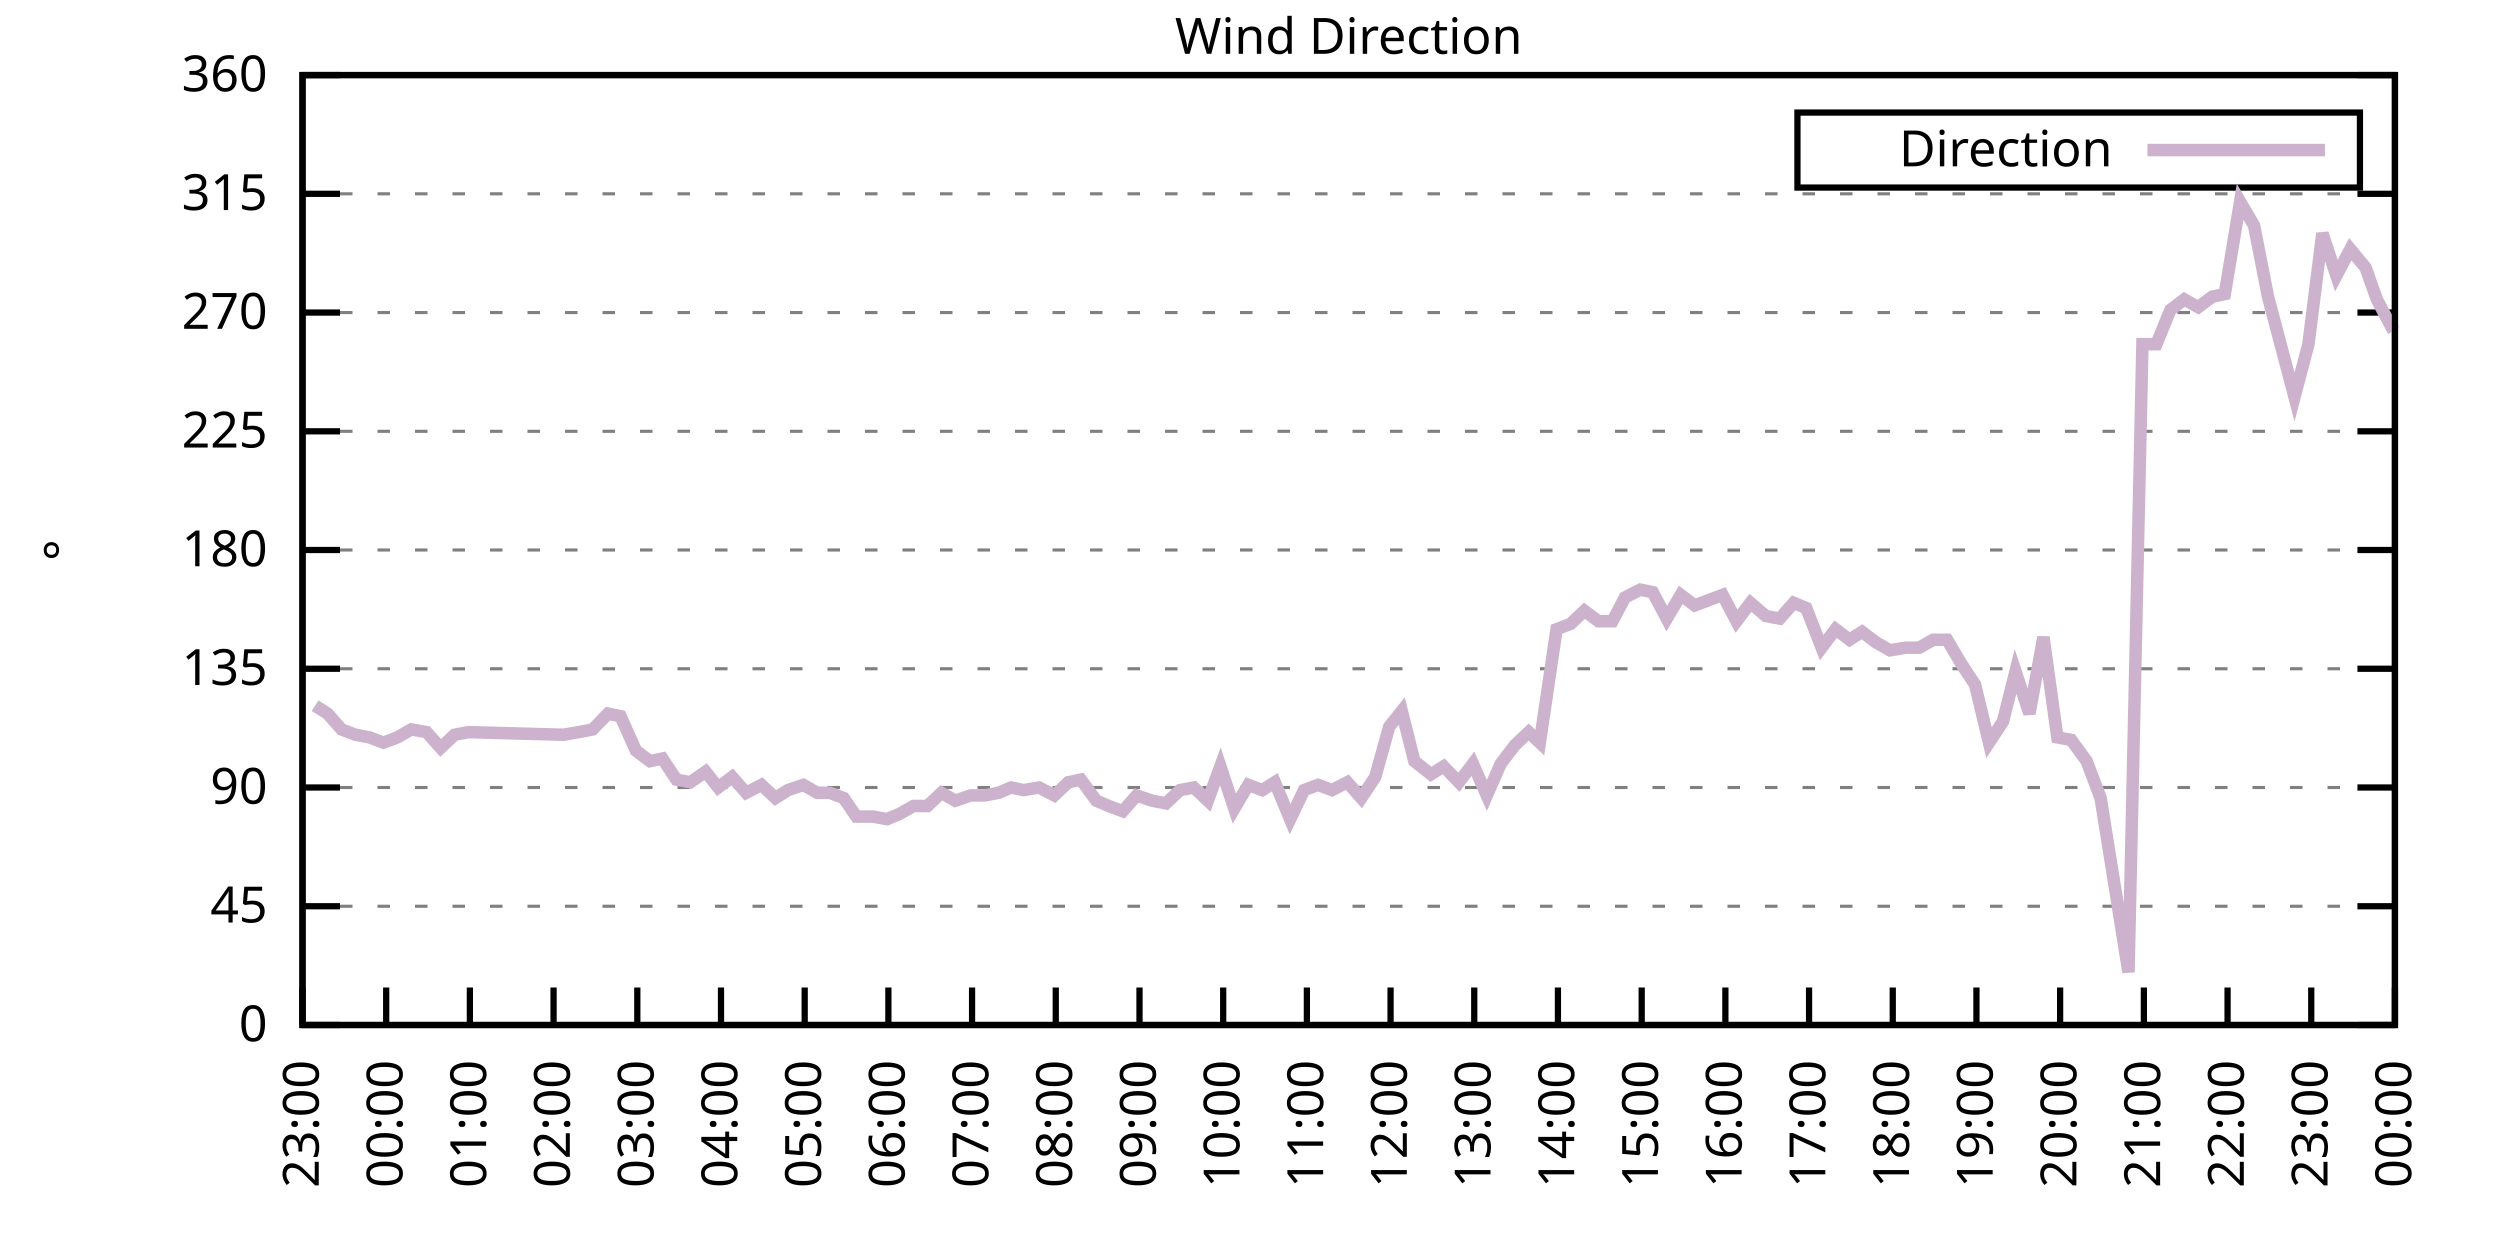
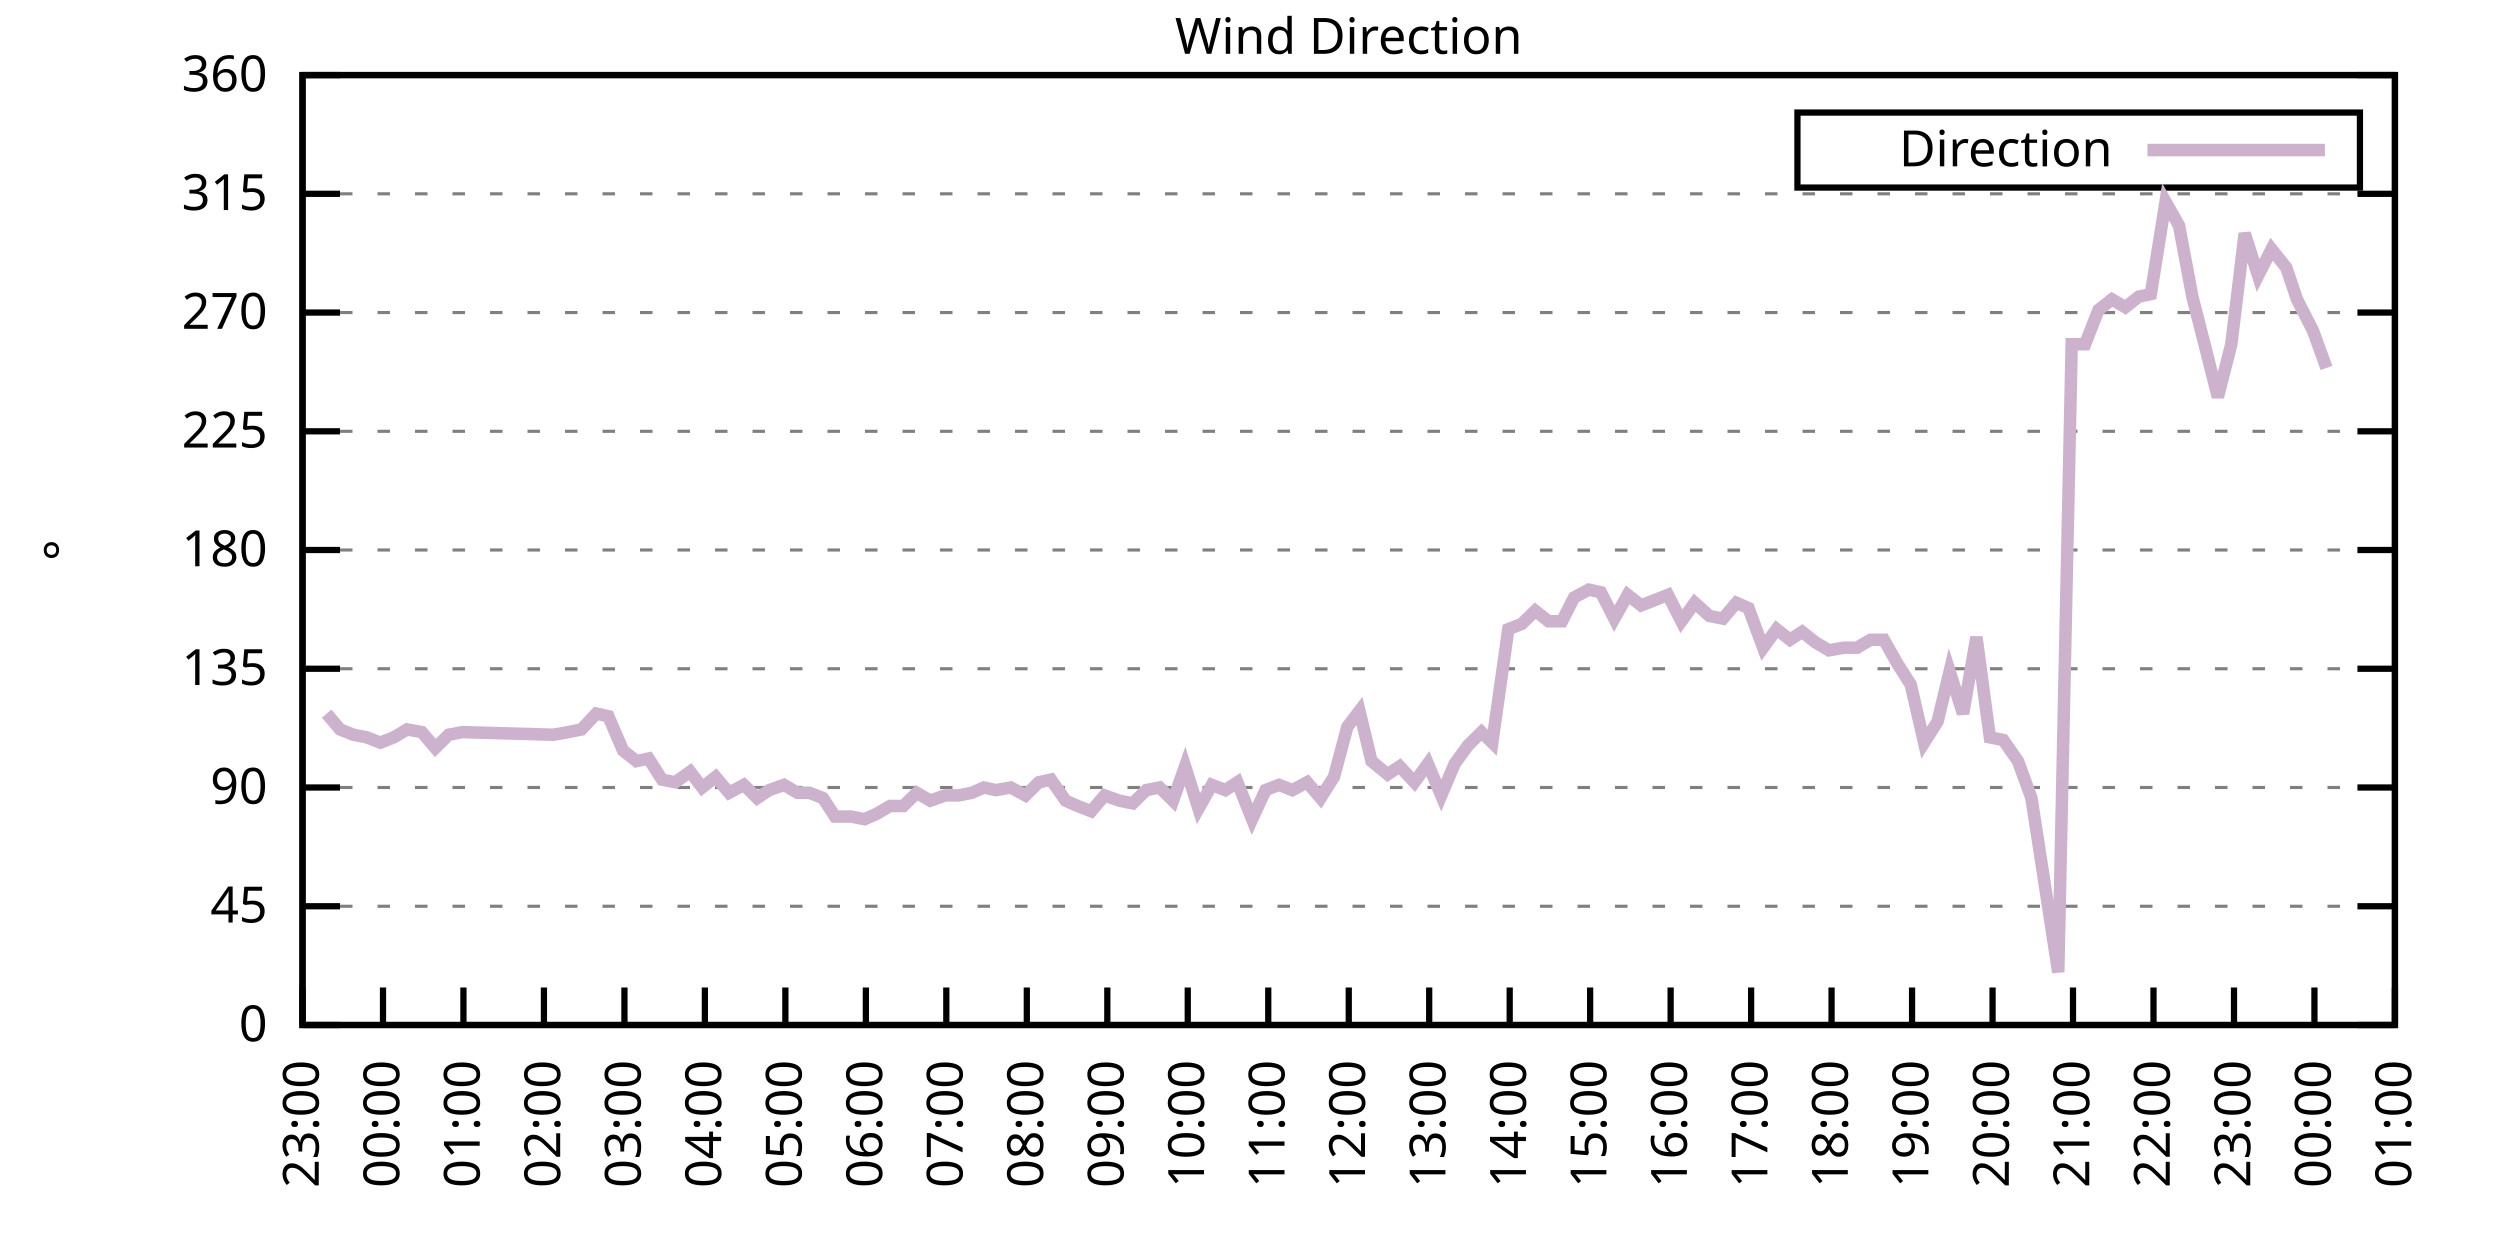
<svg xmlns="http://www.w3.org/2000/svg" xmlns:xlink="http://www.w3.org/1999/xlink" width="400" height="200" viewBox="0 0 400 200">
  <g id="gnuplot_canvas">
    <rect x="0" y="0" width="400" height="200" fill="none" />
    <defs>
      <circle id="gpDot" r="0.5" stroke-width="0.5" stroke="currentColor" />
      <path id="gpPt0" stroke-width="0.333" stroke="currentColor" d="M-1,0 h2 M0,-1 v2" />
      <path id="gpPt1" stroke-width="0.333" stroke="currentColor" d="M-1,-1 L1,1 M1,-1 L-1,1" />
      <path id="gpPt2" stroke-width="0.333" stroke="currentColor" d="M-1,0 L1,0 M0,-1 L0,1 M-1,-1 L1,1 M-1,1 L1,-1" />
      <rect id="gpPt3" stroke-width="0.333" stroke="currentColor" x="-1" y="-1" width="2" height="2" />
      <rect id="gpPt4" stroke-width="0.333" stroke="currentColor" fill="currentColor" x="-1" y="-1" width="2" height="2" />
      <circle id="gpPt5" stroke-width="0.333" stroke="currentColor" cx="0" cy="0" r="1" />
      <use xlink:href="#gpPt5" id="gpPt6" fill="currentColor" stroke="none" />
      <path id="gpPt7" stroke-width="0.333" stroke="currentColor" d="M0,-1.33 L-1.33,0.67 L1.33,0.67 z" />
      <use xlink:href="#gpPt7" id="gpPt8" fill="currentColor" stroke="none" />
      <use xlink:href="#gpPt7" id="gpPt9" stroke="currentColor" transform="rotate(180)" />
      <use xlink:href="#gpPt9" id="gpPt10" fill="currentColor" stroke="none" />
      <use xlink:href="#gpPt3" id="gpPt11" stroke="currentColor" transform="rotate(45)" />
      <use xlink:href="#gpPt11" id="gpPt12" fill="currentColor" stroke="none" />
      <path id="gpPt13" stroke-width="0.333" stroke="currentColor" d="M0,1.330 L1.265,0.411 L0.782,-1.067 L-0.782,-1.076 L-1.265,0.411 z" />
      <use xlink:href="#gpPt13" id="gpPt14" fill="currentColor" stroke="none" />
      <filter id="textbox" filterUnits="objectBoundingBox" x="0" y="0" height="1" width="1">
        <feFlood flood-color="white" flood-opacity="1" result="bgnd" />
        <feComposite in="SourceGraphic" in2="bgnd" operator="atop" />
      </filter>
      <filter id="greybox" filterUnits="objectBoundingBox" x="0" y="0" height="1" width="1">
        <feFlood flood-color="lightgrey" flood-opacity="1" result="grey" />
        <feComposite in="SourceGraphic" in2="grey" operator="atop" />
      </filter>
    </defs>
    <g fill="none" color="white" stroke="currentColor" stroke-width="1.00" stroke-linecap="butt" stroke-linejoin="miter">
</g>
    <g fill="none" color="black" stroke="currentColor" stroke-width="1.00" stroke-linecap="butt" stroke-linejoin="miter">
      <g stroke="none" shape-rendering="crispEdges">
        <polygon fill="rgb(255, 255, 255)" points="48.40,164.00 383.18,164.00 383.18,12.02 48.40,12.02 " />
      </g>
    </g>
    <g fill="none" color="black" stroke="currentColor" stroke-width="1.00" stroke-linecap="butt" stroke-linejoin="miter">
</g>
    <g fill="none" color="black" stroke="black" stroke-width="0.50" stroke-linecap="butt" stroke-linejoin="miter">
</g>
    <g fill="none" color="gray" stroke="currentColor" stroke-width="0.50" stroke-linecap="butt" stroke-linejoin="miter">
      <path stroke="gray" stroke-dasharray="2,4" class="gridline" d="M48.40,164.00 L383.19,164.00  " />
    </g>
    <g fill="none" color="gray" stroke="gray" stroke-width="1.00" stroke-linecap="butt" stroke-linejoin="miter">
</g>
    <g fill="none" color="black" stroke="currentColor" stroke-width="1.00" stroke-linecap="butt" stroke-linejoin="miter">
      <path stroke="black" d="M48.40,164.00 L54.40,164.00 M383.19,164.00 L377.19,164.00  " />
      <g transform="translate(42.80,166.60)" stroke="none" fill="black" font-family="Sans" font-size="8.00" text-anchor="end">
        <text>
          <tspan font-family="Sans"> 0</tspan>
        </text>
      </g>
    </g>
    <g fill="none" color="black" stroke="currentColor" stroke-width="1.00" stroke-linecap="butt" stroke-linejoin="miter">
</g>
    <g fill="none" color="black" stroke="black" stroke-width="0.50" stroke-linecap="butt" stroke-linejoin="miter">
</g>
    <g fill="none" color="gray" stroke="currentColor" stroke-width="0.50" stroke-linecap="butt" stroke-linejoin="miter">
      <path stroke="gray" stroke-dasharray="2,4" class="gridline" d="M48.40,145.00 L383.19,145.00  " />
    </g>
    <g fill="none" color="gray" stroke="gray" stroke-width="1.00" stroke-linecap="butt" stroke-linejoin="miter">
</g>
    <g fill="none" color="black" stroke="currentColor" stroke-width="1.00" stroke-linecap="butt" stroke-linejoin="miter">
      <path stroke="black" d="M48.40,145.00 L54.40,145.00 M383.19,145.00 L377.19,145.00  " />
      <g transform="translate(42.80,147.60)" stroke="none" fill="black" font-family="Sans" font-size="8.00" text-anchor="end">
        <text>
          <tspan font-family="Sans"> 45</tspan>
        </text>
      </g>
    </g>
    <g fill="none" color="black" stroke="currentColor" stroke-width="1.00" stroke-linecap="butt" stroke-linejoin="miter">
</g>
    <g fill="none" color="black" stroke="black" stroke-width="0.50" stroke-linecap="butt" stroke-linejoin="miter">
</g>
    <g fill="none" color="gray" stroke="currentColor" stroke-width="0.50" stroke-linecap="butt" stroke-linejoin="miter">
      <path stroke="gray" stroke-dasharray="2,4" class="gridline" d="M48.40,126.00 L383.19,126.00  " />
    </g>
    <g fill="none" color="gray" stroke="gray" stroke-width="1.00" stroke-linecap="butt" stroke-linejoin="miter">
</g>
    <g fill="none" color="black" stroke="currentColor" stroke-width="1.00" stroke-linecap="butt" stroke-linejoin="miter">
      <path stroke="black" d="M48.40,126.00 L54.40,126.00 M383.19,126.00 L377.19,126.00  " />
      <g transform="translate(42.80,128.60)" stroke="none" fill="black" font-family="Sans" font-size="8.00" text-anchor="end">
        <text>
          <tspan font-family="Sans"> 90</tspan>
        </text>
      </g>
    </g>
    <g fill="none" color="black" stroke="currentColor" stroke-width="1.00" stroke-linecap="butt" stroke-linejoin="miter">
</g>
    <g fill="none" color="black" stroke="black" stroke-width="0.50" stroke-linecap="butt" stroke-linejoin="miter">
</g>
    <g fill="none" color="gray" stroke="currentColor" stroke-width="0.50" stroke-linecap="butt" stroke-linejoin="miter">
      <path stroke="gray" stroke-dasharray="2,4" class="gridline" d="M48.40,107.00 L383.19,107.00  " />
    </g>
    <g fill="none" color="gray" stroke="gray" stroke-width="1.00" stroke-linecap="butt" stroke-linejoin="miter">
</g>
    <g fill="none" color="black" stroke="currentColor" stroke-width="1.00" stroke-linecap="butt" stroke-linejoin="miter">
      <path stroke="black" d="M48.40,107.00 L54.40,107.00 M383.19,107.00 L377.19,107.00  " />
      <g transform="translate(42.80,109.60)" stroke="none" fill="black" font-family="Sans" font-size="8.00" text-anchor="end">
        <text>
          <tspan font-family="Sans"> 135</tspan>
        </text>
      </g>
    </g>
    <g fill="none" color="black" stroke="currentColor" stroke-width="1.00" stroke-linecap="butt" stroke-linejoin="miter">
</g>
    <g fill="none" color="black" stroke="black" stroke-width="0.50" stroke-linecap="butt" stroke-linejoin="miter">
</g>
    <g fill="none" color="gray" stroke="currentColor" stroke-width="0.50" stroke-linecap="butt" stroke-linejoin="miter">
      <path stroke="gray" stroke-dasharray="2,4" class="gridline" d="M48.40,88.00 L383.19,88.00  " />
    </g>
    <g fill="none" color="gray" stroke="gray" stroke-width="1.00" stroke-linecap="butt" stroke-linejoin="miter">
</g>
    <g fill="none" color="black" stroke="currentColor" stroke-width="1.00" stroke-linecap="butt" stroke-linejoin="miter">
      <path stroke="black" d="M48.40,88.00 L54.40,88.00 M383.19,88.00 L377.19,88.00  " />
      <g transform="translate(42.80,90.60)" stroke="none" fill="black" font-family="Sans" font-size="8.00" text-anchor="end">
        <text>
          <tspan font-family="Sans"> 180</tspan>
        </text>
      </g>
    </g>
    <g fill="none" color="black" stroke="currentColor" stroke-width="1.00" stroke-linecap="butt" stroke-linejoin="miter">
</g>
    <g fill="none" color="black" stroke="black" stroke-width="0.50" stroke-linecap="butt" stroke-linejoin="miter">
</g>
    <g fill="none" color="gray" stroke="currentColor" stroke-width="0.50" stroke-linecap="butt" stroke-linejoin="miter">
      <path stroke="gray" stroke-dasharray="2,4" class="gridline" d="M48.40,69.01 L383.19,69.01  " />
    </g>
    <g fill="none" color="gray" stroke="gray" stroke-width="1.00" stroke-linecap="butt" stroke-linejoin="miter">
</g>
    <g fill="none" color="black" stroke="currentColor" stroke-width="1.00" stroke-linecap="butt" stroke-linejoin="miter">
      <path stroke="black" d="M48.40,69.01 L54.40,69.01 M383.19,69.01 L377.19,69.01  " />
      <g transform="translate(42.80,71.61)" stroke="none" fill="black" font-family="Sans" font-size="8.00" text-anchor="end">
        <text>
          <tspan font-family="Sans"> 225</tspan>
        </text>
      </g>
    </g>
    <g fill="none" color="black" stroke="currentColor" stroke-width="1.00" stroke-linecap="butt" stroke-linejoin="miter">
</g>
    <g fill="none" color="black" stroke="black" stroke-width="0.50" stroke-linecap="butt" stroke-linejoin="miter">
</g>
    <g fill="none" color="gray" stroke="currentColor" stroke-width="0.50" stroke-linecap="butt" stroke-linejoin="miter">
      <path stroke="gray" stroke-dasharray="2,4" class="gridline" d="M48.40,50.01 L383.19,50.01  " />
    </g>
    <g fill="none" color="gray" stroke="gray" stroke-width="1.00" stroke-linecap="butt" stroke-linejoin="miter">
</g>
    <g fill="none" color="black" stroke="currentColor" stroke-width="1.00" stroke-linecap="butt" stroke-linejoin="miter">
      <path stroke="black" d="M48.40,50.01 L54.40,50.01 M383.19,50.01 L377.19,50.01  " />
      <g transform="translate(42.80,52.61)" stroke="none" fill="black" font-family="Sans" font-size="8.00" text-anchor="end">
        <text>
          <tspan font-family="Sans"> 270</tspan>
        </text>
      </g>
    </g>
    <g fill="none" color="black" stroke="currentColor" stroke-width="1.00" stroke-linecap="butt" stroke-linejoin="miter">
</g>
    <g fill="none" color="black" stroke="black" stroke-width="0.50" stroke-linecap="butt" stroke-linejoin="miter">
</g>
    <g fill="none" color="gray" stroke="currentColor" stroke-width="0.50" stroke-linecap="butt" stroke-linejoin="miter">
      <path stroke="gray" stroke-dasharray="2,4" class="gridline" d="M48.40,31.01 L383.19,31.01  " />
    </g>
    <g fill="none" color="gray" stroke="gray" stroke-width="1.00" stroke-linecap="butt" stroke-linejoin="miter">
</g>
    <g fill="none" color="black" stroke="currentColor" stroke-width="1.00" stroke-linecap="butt" stroke-linejoin="miter">
      <path stroke="black" d="M48.40,31.01 L54.40,31.01 M383.19,31.01 L377.19,31.01  " />
      <g transform="translate(42.80,33.61)" stroke="none" fill="black" font-family="Sans" font-size="8.00" text-anchor="end">
        <text>
          <tspan font-family="Sans"> 315</tspan>
        </text>
      </g>
    </g>
    <g fill="none" color="black" stroke="currentColor" stroke-width="1.00" stroke-linecap="butt" stroke-linejoin="miter">
</g>
    <g fill="none" color="black" stroke="black" stroke-width="0.50" stroke-linecap="butt" stroke-linejoin="miter">
</g>
    <g fill="none" color="gray" stroke="currentColor" stroke-width="0.50" stroke-linecap="butt" stroke-linejoin="miter">
      <path stroke="gray" stroke-dasharray="2,4" class="gridline" d="M48.40,12.01 L383.19,12.01  " />
    </g>
    <g fill="none" color="gray" stroke="gray" stroke-width="1.00" stroke-linecap="butt" stroke-linejoin="miter">
</g>
    <g fill="none" color="black" stroke="currentColor" stroke-width="1.00" stroke-linecap="butt" stroke-linejoin="miter">
      <path stroke="black" d="M48.40,12.01 L54.40,12.01 M383.19,12.01 L377.19,12.01  " />
      <g transform="translate(42.80,14.61)" stroke="none" fill="black" font-family="Sans" font-size="8.00" text-anchor="end">
        <text>
          <tspan font-family="Sans"> 360</tspan>
        </text>
      </g>
    </g>
    <g fill="none" color="black" stroke="currentColor" stroke-width="1.00" stroke-linecap="butt" stroke-linejoin="miter">
      <path stroke="black" d="M48.40,164.00 L48.40,158.00  " />
      <g transform="translate(51.00,169.60) rotate(270.00)" stroke="none" fill="black" font-family="Sans" font-size="8.00" text-anchor="end">
        <text>
          <tspan font-family="Sans">23:00</tspan>
        </text>
      </g>
    </g>
    <g fill="none" color="black" stroke="currentColor" stroke-width="1.00" stroke-linecap="butt" stroke-linejoin="miter">
-       <path stroke="black" d="M61.79,164.00 L61.79,158.00  " />
-       <g transform="translate(64.39,169.60) rotate(270.00)" stroke="none" fill="black" font-family="Sans" font-size="8.00" text-anchor="end">
+       <path stroke="black" d="M61.28,164.00 L61.28,158.00  " />
+       <g transform="translate(63.88,169.60) rotate(270.00)" stroke="none" fill="black" font-family="Sans" font-size="8.00" text-anchor="end">
        <text>
          <tspan font-family="Sans">00:00</tspan>
        </text>
      </g>
    </g>
    <g fill="none" color="black" stroke="currentColor" stroke-width="1.00" stroke-linecap="butt" stroke-linejoin="miter">
-       <path stroke="black" d="M75.18,164.00 L75.18,158.00  " />
-       <g transform="translate(77.78,169.60) rotate(270.00)" stroke="none" fill="black" font-family="Sans" font-size="8.00" text-anchor="end">
+       <path stroke="black" d="M74.15,164.00 L74.15,158.00  " />
+       <g transform="translate(76.75,169.60) rotate(270.00)" stroke="none" fill="black" font-family="Sans" font-size="8.00" text-anchor="end">
        <text>
          <tspan font-family="Sans">01:00</tspan>
        </text>
      </g>
    </g>
    <g fill="none" color="black" stroke="currentColor" stroke-width="1.00" stroke-linecap="butt" stroke-linejoin="miter">
-       <path stroke="black" d="M88.57,164.00 L88.57,158.00  " />
-       <g transform="translate(91.17,169.60) rotate(270.00)" stroke="none" fill="black" font-family="Sans" font-size="8.00" text-anchor="end">
+       <path stroke="black" d="M87.03,164.00 L87.03,158.00  " />
+       <g transform="translate(89.63,169.60) rotate(270.00)" stroke="none" fill="black" font-family="Sans" font-size="8.00" text-anchor="end">
        <text>
          <tspan font-family="Sans">02:00</tspan>
        </text>
      </g>
    </g>
    <g fill="none" color="black" stroke="currentColor" stroke-width="1.00" stroke-linecap="butt" stroke-linejoin="miter">
-       <path stroke="black" d="M101.97,164.00 L101.97,158.00  " />
-       <g transform="translate(104.57,169.60) rotate(270.00)" stroke="none" fill="black" font-family="Sans" font-size="8.00" text-anchor="end">
+       <path stroke="black" d="M99.91,164.00 L99.91,158.00  " />
+       <g transform="translate(102.51,169.60) rotate(270.00)" stroke="none" fill="black" font-family="Sans" font-size="8.00" text-anchor="end">
        <text>
          <tspan font-family="Sans">03:00</tspan>
        </text>
      </g>
    </g>
    <g fill="none" color="black" stroke="currentColor" stroke-width="1.00" stroke-linecap="butt" stroke-linejoin="miter">
-       <path stroke="black" d="M115.36,164.00 L115.36,158.00  " />
-       <g transform="translate(117.96,169.60) rotate(270.00)" stroke="none" fill="black" font-family="Sans" font-size="8.00" text-anchor="end">
+       <path stroke="black" d="M112.78,164.00 L112.78,158.00  " />
+       <g transform="translate(115.38,169.60) rotate(270.00)" stroke="none" fill="black" font-family="Sans" font-size="8.00" text-anchor="end">
        <text>
          <tspan font-family="Sans">04:00</tspan>
        </text>
      </g>
    </g>
    <g fill="none" color="black" stroke="currentColor" stroke-width="1.00" stroke-linecap="butt" stroke-linejoin="miter">
-       <path stroke="black" d="M128.75,164.00 L128.75,158.00  " />
-       <g transform="translate(131.35,169.60) rotate(270.00)" stroke="none" fill="black" font-family="Sans" font-size="8.00" text-anchor="end">
+       <path stroke="black" d="M125.66,164.00 L125.66,158.00  " />
+       <g transform="translate(128.26,169.60) rotate(270.00)" stroke="none" fill="black" font-family="Sans" font-size="8.00" text-anchor="end">
        <text>
          <tspan font-family="Sans">05:00</tspan>
        </text>
      </g>
    </g>
    <g fill="none" color="black" stroke="currentColor" stroke-width="1.00" stroke-linecap="butt" stroke-linejoin="miter">
-       <path stroke="black" d="M142.14,164.00 L142.14,158.00  " />
-       <g transform="translate(144.74,169.60) rotate(270.00)" stroke="none" fill="black" font-family="Sans" font-size="8.00" text-anchor="end">
+       <path stroke="black" d="M138.54,164.00 L138.54,158.00  " />
+       <g transform="translate(141.14,169.60) rotate(270.00)" stroke="none" fill="black" font-family="Sans" font-size="8.00" text-anchor="end">
        <text>
          <tspan font-family="Sans">06:00</tspan>
        </text>
      </g>
    </g>
    <g fill="none" color="black" stroke="currentColor" stroke-width="1.00" stroke-linecap="butt" stroke-linejoin="miter">
-       <path stroke="black" d="M155.53,164.00 L155.53,158.00  " />
-       <g transform="translate(158.13,169.60) rotate(270.00)" stroke="none" fill="black" font-family="Sans" font-size="8.00" text-anchor="end">
+       <path stroke="black" d="M151.41,164.00 L151.41,158.00  " />
+       <g transform="translate(154.01,169.60) rotate(270.00)" stroke="none" fill="black" font-family="Sans" font-size="8.00" text-anchor="end">
        <text>
          <tspan font-family="Sans">07:00</tspan>
        </text>
      </g>
    </g>
    <g fill="none" color="black" stroke="currentColor" stroke-width="1.00" stroke-linecap="butt" stroke-linejoin="miter">
-       <path stroke="black" d="M168.92,164.00 L168.92,158.00  " />
-       <g transform="translate(171.52,169.60) rotate(270.00)" stroke="none" fill="black" font-family="Sans" font-size="8.00" text-anchor="end">
+       <path stroke="black" d="M164.29,164.00 L164.29,158.00  " />
+       <g transform="translate(166.89,169.60) rotate(270.00)" stroke="none" fill="black" font-family="Sans" font-size="8.00" text-anchor="end">
        <text>
          <tspan font-family="Sans">08:00</tspan>
        </text>
      </g>
    </g>
    <g fill="none" color="black" stroke="currentColor" stroke-width="1.00" stroke-linecap="butt" stroke-linejoin="miter">
-       <path stroke="black" d="M182.32,164.00 L182.32,158.00  " />
-       <g transform="translate(184.92,169.60) rotate(270.00)" stroke="none" fill="black" font-family="Sans" font-size="8.00" text-anchor="end">
+       <path stroke="black" d="M177.17,164.00 L177.17,158.00  " />
+       <g transform="translate(179.77,169.60) rotate(270.00)" stroke="none" fill="black" font-family="Sans" font-size="8.00" text-anchor="end">
        <text>
          <tspan font-family="Sans">09:00</tspan>
        </text>
      </g>
    </g>
    <g fill="none" color="black" stroke="currentColor" stroke-width="1.00" stroke-linecap="butt" stroke-linejoin="miter">
-       <path stroke="black" d="M195.71,164.00 L195.71,158.00  " />
-       <g transform="translate(198.31,169.60) rotate(270.00)" stroke="none" fill="black" font-family="Sans" font-size="8.00" text-anchor="end">
+       <path stroke="black" d="M190.04,164.00 L190.04,158.00  " />
+       <g transform="translate(192.64,169.60) rotate(270.00)" stroke="none" fill="black" font-family="Sans" font-size="8.00" text-anchor="end">
        <text>
          <tspan font-family="Sans">10:00</tspan>
        </text>
      </g>
    </g>
    <g fill="none" color="black" stroke="currentColor" stroke-width="1.00" stroke-linecap="butt" stroke-linejoin="miter">
-       <path stroke="black" d="M209.10,164.00 L209.10,158.00  " />
-       <g transform="translate(211.70,169.60) rotate(270.00)" stroke="none" fill="black" font-family="Sans" font-size="8.00" text-anchor="end">
+       <path stroke="black" d="M202.92,164.00 L202.92,158.00  " />
+       <g transform="translate(205.52,169.60) rotate(270.00)" stroke="none" fill="black" font-family="Sans" font-size="8.00" text-anchor="end">
        <text>
          <tspan font-family="Sans">11:00</tspan>
        </text>
      </g>
    </g>
    <g fill="none" color="black" stroke="currentColor" stroke-width="1.00" stroke-linecap="butt" stroke-linejoin="miter">
-       <path stroke="black" d="M222.49,164.00 L222.49,158.00  " />
-       <g transform="translate(225.09,169.60) rotate(270.00)" stroke="none" fill="black" font-family="Sans" font-size="8.00" text-anchor="end">
+       <path stroke="black" d="M215.80,164.00 L215.80,158.00  " />
+       <g transform="translate(218.40,169.60) rotate(270.00)" stroke="none" fill="black" font-family="Sans" font-size="8.00" text-anchor="end">
        <text>
          <tspan font-family="Sans">12:00</tspan>
        </text>
      </g>
    </g>
    <g fill="none" color="black" stroke="currentColor" stroke-width="1.00" stroke-linecap="butt" stroke-linejoin="miter">
-       <path stroke="black" d="M235.88,164.00 L235.88,158.00  " />
-       <g transform="translate(238.48,169.60) rotate(270.00)" stroke="none" fill="black" font-family="Sans" font-size="8.00" text-anchor="end">
+       <path stroke="black" d="M228.67,164.00 L228.67,158.00  " />
+       <g transform="translate(231.27,169.60) rotate(270.00)" stroke="none" fill="black" font-family="Sans" font-size="8.00" text-anchor="end">
        <text>
          <tspan font-family="Sans">13:00</tspan>
        </text>
      </g>
    </g>
    <g fill="none" color="black" stroke="currentColor" stroke-width="1.00" stroke-linecap="butt" stroke-linejoin="miter">
-       <path stroke="black" d="M249.27,164.00 L249.27,158.00  " />
-       <g transform="translate(251.87,169.60) rotate(270.00)" stroke="none" fill="black" font-family="Sans" font-size="8.00" text-anchor="end">
+       <path stroke="black" d="M241.55,164.00 L241.55,158.00  " />
+       <g transform="translate(244.15,169.60) rotate(270.00)" stroke="none" fill="black" font-family="Sans" font-size="8.00" text-anchor="end">
        <text>
          <tspan font-family="Sans">14:00</tspan>
        </text>
      </g>
    </g>
    <g fill="none" color="black" stroke="currentColor" stroke-width="1.00" stroke-linecap="butt" stroke-linejoin="miter">
-       <path stroke="black" d="M262.67,164.00 L262.67,158.00  " />
-       <g transform="translate(265.27,169.60) rotate(270.00)" stroke="none" fill="black" font-family="Sans" font-size="8.00" text-anchor="end">
+       <path stroke="black" d="M254.42,164.00 L254.42,158.00  " />
+       <g transform="translate(257.02,169.60) rotate(270.00)" stroke="none" fill="black" font-family="Sans" font-size="8.00" text-anchor="end">
        <text>
          <tspan font-family="Sans">15:00</tspan>
        </text>
      </g>
    </g>
    <g fill="none" color="black" stroke="currentColor" stroke-width="1.00" stroke-linecap="butt" stroke-linejoin="miter">
-       <path stroke="black" d="M276.06,164.00 L276.06,158.00  " />
-       <g transform="translate(278.66,169.60) rotate(270.00)" stroke="none" fill="black" font-family="Sans" font-size="8.00" text-anchor="end">
+       <path stroke="black" d="M267.30,164.00 L267.30,158.00  " />
+       <g transform="translate(269.90,169.60) rotate(270.00)" stroke="none" fill="black" font-family="Sans" font-size="8.00" text-anchor="end">
        <text>
          <tspan font-family="Sans">16:00</tspan>
        </text>
      </g>
    </g>
    <g fill="none" color="black" stroke="currentColor" stroke-width="1.00" stroke-linecap="butt" stroke-linejoin="miter">
-       <path stroke="black" d="M289.45,164.00 L289.45,158.00  " />
-       <g transform="translate(292.05,169.60) rotate(270.00)" stroke="none" fill="black" font-family="Sans" font-size="8.00" text-anchor="end">
+       <path stroke="black" d="M280.18,164.00 L280.18,158.00  " />
+       <g transform="translate(282.78,169.60) rotate(270.00)" stroke="none" fill="black" font-family="Sans" font-size="8.00" text-anchor="end">
        <text>
          <tspan font-family="Sans">17:00</tspan>
        </text>
      </g>
    </g>
    <g fill="none" color="black" stroke="currentColor" stroke-width="1.00" stroke-linecap="butt" stroke-linejoin="miter">
-       <path stroke="black" d="M302.84,164.00 L302.84,158.00  " />
-       <g transform="translate(305.44,169.60) rotate(270.00)" stroke="none" fill="black" font-family="Sans" font-size="8.00" text-anchor="end">
+       <path stroke="black" d="M293.05,164.00 L293.05,158.00  " />
+       <g transform="translate(295.65,169.60) rotate(270.00)" stroke="none" fill="black" font-family="Sans" font-size="8.00" text-anchor="end">
        <text>
          <tspan font-family="Sans">18:00</tspan>
        </text>
      </g>
    </g>
    <g fill="none" color="black" stroke="currentColor" stroke-width="1.00" stroke-linecap="butt" stroke-linejoin="miter">
-       <path stroke="black" d="M316.23,164.00 L316.23,158.00  " />
-       <g transform="translate(318.83,169.60) rotate(270.00)" stroke="none" fill="black" font-family="Sans" font-size="8.00" text-anchor="end">
+       <path stroke="black" d="M305.93,164.00 L305.93,158.00  " />
+       <g transform="translate(308.53,169.60) rotate(270.00)" stroke="none" fill="black" font-family="Sans" font-size="8.00" text-anchor="end">
        <text>
          <tspan font-family="Sans">19:00</tspan>
        </text>
      </g>
    </g>
    <g fill="none" color="black" stroke="currentColor" stroke-width="1.00" stroke-linecap="butt" stroke-linejoin="miter">
-       <path stroke="black" d="M329.62,164.00 L329.62,158.00  " />
-       <g transform="translate(332.22,169.60) rotate(270.00)" stroke="none" fill="black" font-family="Sans" font-size="8.00" text-anchor="end">
+       <path stroke="black" d="M318.81,164.00 L318.81,158.00  " />
+       <g transform="translate(321.41,169.60) rotate(270.00)" stroke="none" fill="black" font-family="Sans" font-size="8.00" text-anchor="end">
        <text>
          <tspan font-family="Sans">20:00</tspan>
        </text>
      </g>
    </g>
    <g fill="none" color="black" stroke="currentColor" stroke-width="1.00" stroke-linecap="butt" stroke-linejoin="miter">
-       <path stroke="black" d="M343.02,164.00 L343.02,158.00  " />
-       <g transform="translate(345.62,169.60) rotate(270.00)" stroke="none" fill="black" font-family="Sans" font-size="8.00" text-anchor="end">
+       <path stroke="black" d="M331.68,164.00 L331.68,158.00  " />
+       <g transform="translate(334.28,169.60) rotate(270.00)" stroke="none" fill="black" font-family="Sans" font-size="8.00" text-anchor="end">
        <text>
          <tspan font-family="Sans">21:00</tspan>
        </text>
      </g>
    </g>
    <g fill="none" color="black" stroke="currentColor" stroke-width="1.00" stroke-linecap="butt" stroke-linejoin="miter">
-       <path stroke="black" d="M356.41,164.00 L356.41,158.00  " />
-       <g transform="translate(359.01,169.60) rotate(270.00)" stroke="none" fill="black" font-family="Sans" font-size="8.00" text-anchor="end">
+       <path stroke="black" d="M344.56,164.00 L344.56,158.00  " />
+       <g transform="translate(347.16,169.60) rotate(270.00)" stroke="none" fill="black" font-family="Sans" font-size="8.00" text-anchor="end">
        <text>
          <tspan font-family="Sans">22:00</tspan>
        </text>
      </g>
    </g>
    <g fill="none" color="black" stroke="currentColor" stroke-width="1.00" stroke-linecap="butt" stroke-linejoin="miter">
-       <path stroke="black" d="M369.80,164.00 L369.80,158.00  " />
-       <g transform="translate(372.40,169.60) rotate(270.00)" stroke="none" fill="black" font-family="Sans" font-size="8.00" text-anchor="end">
+       <path stroke="black" d="M357.44,164.00 L357.44,158.00  " />
+       <g transform="translate(360.04,169.60) rotate(270.00)" stroke="none" fill="black" font-family="Sans" font-size="8.00" text-anchor="end">
        <text>
          <tspan font-family="Sans">23:00</tspan>
+         </text>
+       </g>
+     </g>
+     <g fill="none" color="black" stroke="currentColor" stroke-width="1.00" stroke-linecap="butt" stroke-linejoin="miter">
+       <path stroke="black" d="M370.31,164.00 L370.31,158.00  " />
+       <g transform="translate(372.91,169.60) rotate(270.00)" stroke="none" fill="black" font-family="Sans" font-size="8.00" text-anchor="end">
+         <text>
+           <tspan font-family="Sans">00:00</tspan>
        </text>
      </g>
    </g>
    <g fill="none" color="black" stroke="currentColor" stroke-width="1.00" stroke-linecap="butt" stroke-linejoin="miter">
      <path stroke="black" d="M383.19,164.00 L383.19,158.00  " />
      <g transform="translate(385.79,169.60) rotate(270.00)" stroke="none" fill="black" font-family="Sans" font-size="8.00" text-anchor="end">
        <text>
-           <tspan font-family="Sans">00:00</tspan>
+           <tspan font-family="Sans">01:00</tspan>
        </text>
      </g>
    </g>
    <g fill="none" color="black" stroke="currentColor" stroke-width="1.00" stroke-linecap="butt" stroke-linejoin="miter">
</g>
    <g fill="none" color="black" stroke="currentColor" stroke-width="1.00" stroke-linecap="butt" stroke-linejoin="miter">
      <path stroke="black" d="M48.40,12.01 L48.40,164.00 L383.19,164.00 L383.19,12.01 L48.40,12.01 Z  " />
    </g>
    <g fill="none" color="black" stroke="currentColor" stroke-width="1.00" stroke-linecap="butt" stroke-linejoin="miter">
</g>
    <g fill="none" color="black" stroke="currentColor" stroke-width="1.00" stroke-linecap="butt" stroke-linejoin="miter">
      <path stroke="black" d="M287.59,30.01 L287.59,18.01 L377.59,18.01 L377.59,30.01 L287.59,30.01 Z  " />
    </g>
    <g id="Wind_direction_plot_1">
      <g fill="none" color="white" stroke="black" stroke-width="2.00" stroke-linecap="butt" stroke-linejoin="miter">
</g>
      <g fill="none" color="black" stroke="currentColor" stroke-width="2.00" stroke-linecap="butt" stroke-linejoin="miter">
        <g transform="translate(337.99,26.61)" stroke="none" fill="black" font-family="Sans" font-size="8.00" text-anchor="end">
          <text>
            <tspan font-family="Sans">Direction</tspan>
          </text>
        </g>
      </g>
      <g fill="none" color="black" stroke="currentColor" stroke-width="2.00" stroke-linecap="butt" stroke-linejoin="miter">
-         <path stroke="rgb(204, 178, 204)" d="M343.59,24.01 L371.99,24.01 M50.41,112.91 L52.42,114.18 L54.65,116.71 L56.88,117.56 L59.11,117.98 L61.35,118.83   L63.58,117.98 L65.81,116.71 L68.26,117.14 L70.50,119.67 L72.73,117.56 L74.96,117.14 L90.14,117.56 L92.59,117.14   L94.82,116.71 L97.28,114.18 L99.29,114.60 L101.74,120.09 L103.98,121.78 L105.98,121.36 L108.22,124.74 L110.45,125.16   L112.90,123.47 L114.91,126.00 L117.14,124.31 L119.38,126.85 L121.83,125.58 L124.06,127.69 L126.07,126.42 L128.53,125.58   L130.76,126.85 L132.77,126.85 L135.00,127.69 L137.01,130.65 L139.69,130.65 L141.92,131.07 L143.93,130.22 L146.16,128.96   L148.39,128.96 L150.62,126.85 L152.85,128.11 L155.31,127.27 L157.54,127.27 L159.77,126.85 L161.78,126.00 L163.79,126.42   L166.25,126.00 L168.70,127.27 L170.93,125.16 L172.94,124.74 L175.40,128.11 L177.41,128.96 L179.64,129.80 L181.87,127.27   L184.32,128.11 L186.56,128.54 L188.79,126.42 L191.02,126.00 L193.25,128.11 L195.26,122.62 L197.49,129.38 L199.73,125.58   L201.96,126.42 L203.97,125.16 L206.42,131.07 L208.65,126.42 L210.88,125.58 L213.12,126.42 L215.57,125.16 L217.80,127.69   L220.04,124.31 L222.27,116.29 L224.28,113.76 L226.29,121.78 L228.96,123.89 L230.97,122.62 L233.43,125.16 L235.66,122.20   L237.89,127.27 L240.12,122.20 L242.36,119.25 L244.59,117.14 L246.37,118.83 L249.05,100.67 L251.28,99.83 L253.51,97.72   L255.75,99.40 L257.98,99.40 L259.99,95.60 L262.44,94.34 L264.45,94.76 L266.68,98.98 L268.92,95.18 L271.15,96.87   L273.38,96.03 L275.61,95.18 L277.84,99.40 L280.07,96.45 L282.53,98.56 L284.76,98.98 L286.99,96.45 L289.00,97.29   L291.46,103.63 L293.69,100.67 L295.92,102.36 L297.93,101.09 L300.16,102.78 L302.39,104.05 L304.85,103.63 L307.08,103.63   L309.31,102.36 L311.54,102.36 L313.78,106.16 L316.01,109.54 L318.24,118.83 L320.47,115.45 L322.48,107.43 L324.71,114.18   L326.95,101.94 L329.18,117.98 L331.41,118.40 L333.86,121.78 L336.10,127.69 L338.33,141.62 L340.56,155.56 L342.79,55.07   L345.02,55.07 L347.26,49.59 L349.49,47.90 L351.72,49.16 L353.95,47.47 L355.96,47.05 L358.42,32.28 L360.65,36.08   L362.88,47.47 L364.89,55.07 L367.12,63.52 L369.35,55.07 L371.58,37.34 L373.82,44.10 L376.05,39.87 L378.50,42.83   L380.29,47.90 L382.97,52.96  " />
+         <path stroke="rgb(204, 178, 204)" d="M343.59,24.01 L371.99,24.01 M52.26,114.18 L54.41,116.71 L56.56,117.56 L58.70,117.98 L60.85,118.83 L62.99,117.98   L65.14,116.71 L67.50,117.14 L69.65,119.67 L71.79,117.56 L73.94,117.14 L88.53,117.56 L90.89,117.14 L93.04,116.71   L95.40,114.18 L97.33,114.60 L99.69,120.09 L101.84,121.78 L103.77,121.36 L105.92,124.74 L108.06,125.16 L110.42,123.47   L112.35,126.00 L114.50,124.31 L116.65,126.85 L119.01,125.58 L121.15,127.69 L123.08,126.42 L125.44,125.58 L127.59,126.85   L129.52,126.85 L131.67,127.69 L133.60,130.65 L136.18,130.65 L138.32,131.07 L140.25,130.22 L142.40,128.96 L144.54,128.96   L146.69,126.85 L148.84,128.11 L151.20,127.27 L153.34,127.27 L155.49,126.85 L157.42,126.00 L159.35,126.42 L161.71,126.00   L164.07,127.27 L166.22,125.16 L168.15,124.74 L170.51,128.11 L172.44,128.96 L174.59,129.80 L176.74,127.27 L179.10,128.11   L181.24,128.54 L183.39,126.42 L185.54,126.00 L187.68,128.11 L189.61,122.62 L191.76,129.38 L193.90,125.58 L196.05,126.42   L197.98,125.16 L200.34,131.07 L202.49,126.42 L204.64,125.58 L206.78,126.42 L209.14,125.16 L211.29,127.69 L213.43,124.31   L215.58,116.29 L217.51,113.76 L219.44,121.78 L222.02,123.89 L223.95,122.62 L226.31,125.16 L228.46,122.20 L230.60,127.27   L232.75,122.20 L234.90,119.25 L237.04,117.14 L238.76,118.83 L241.33,100.67 L243.48,99.83 L245.63,97.72 L247.77,99.40   L249.92,99.40 L251.85,95.60 L254.21,94.34 L256.14,94.76 L258.29,98.98 L260.43,95.18 L262.58,96.87 L264.73,96.03   L266.87,95.18 L269.02,99.40 L271.16,96.45 L273.52,98.56 L275.67,98.98 L277.82,96.45 L279.75,97.29 L282.11,103.63   L284.26,100.67 L286.40,102.36 L288.33,101.09 L290.48,102.78 L292.63,104.05 L294.99,103.63 L297.13,103.63 L299.28,102.36   L301.42,102.36 L303.57,106.16 L305.72,109.54 L307.86,118.83 L310.01,115.45 L311.94,107.43 L314.09,114.18 L316.23,101.94   L318.38,117.98 L320.52,118.40 L322.88,121.78 L325.03,127.69 L327.18,141.62 L329.32,155.56 L331.47,55.07 L333.62,55.07   L335.76,49.59 L337.91,47.90 L340.05,49.16 L342.20,47.47 L344.13,47.05 L346.49,32.28 L348.64,36.08 L350.78,47.47   L352.72,55.07 L354.86,63.52 L357.01,55.07 L359.15,37.34 L361.30,44.10 L363.45,39.87 L365.81,42.83 L367.52,47.90   L370.10,52.96 L372.24,58.87  " />
      </g>
    </g>
    <g fill="none" color="black" stroke="currentColor" stroke-width="2.00" stroke-linecap="butt" stroke-linejoin="miter">
</g>
    <g fill="none" color="black" stroke="black" stroke-width="1.00" stroke-linecap="butt" stroke-linejoin="miter">
</g>
    <g fill="none" color="black" stroke="currentColor" stroke-width="1.00" stroke-linecap="butt" stroke-linejoin="miter">
      <path stroke="black" d="M48.40,12.01 L48.40,164.00 L383.19,164.00 L383.19,12.01 L48.40,12.01 Z  " />
      <g transform="translate(12.80,88.01) rotate(270.00)" stroke="none" fill="black" font-family="Sans" font-size="8.00" text-anchor="middle">
        <text>
          <tspan font-family="Sans">°</tspan>
        </text>
      </g>
    </g>
    <g fill="none" color="black" stroke="currentColor" stroke-width="1.00" stroke-linecap="butt" stroke-linejoin="miter">
</g>
    <g fill="none" color="black" stroke="currentColor" stroke-width="1.00" stroke-linecap="butt" stroke-linejoin="miter">
      <g transform="translate(215.79,8.61)" stroke="none" fill="black" font-family="Sans" font-size="8.00" text-anchor="middle">
        <text>
          <tspan font-family="Sans">Wind Direction</tspan>
        </text>
      </g>
    </g>
    <g fill="none" color="black" stroke="currentColor" stroke-width="1.00" stroke-linecap="butt" stroke-linejoin="miter">
</g>
  </g>
</svg>
